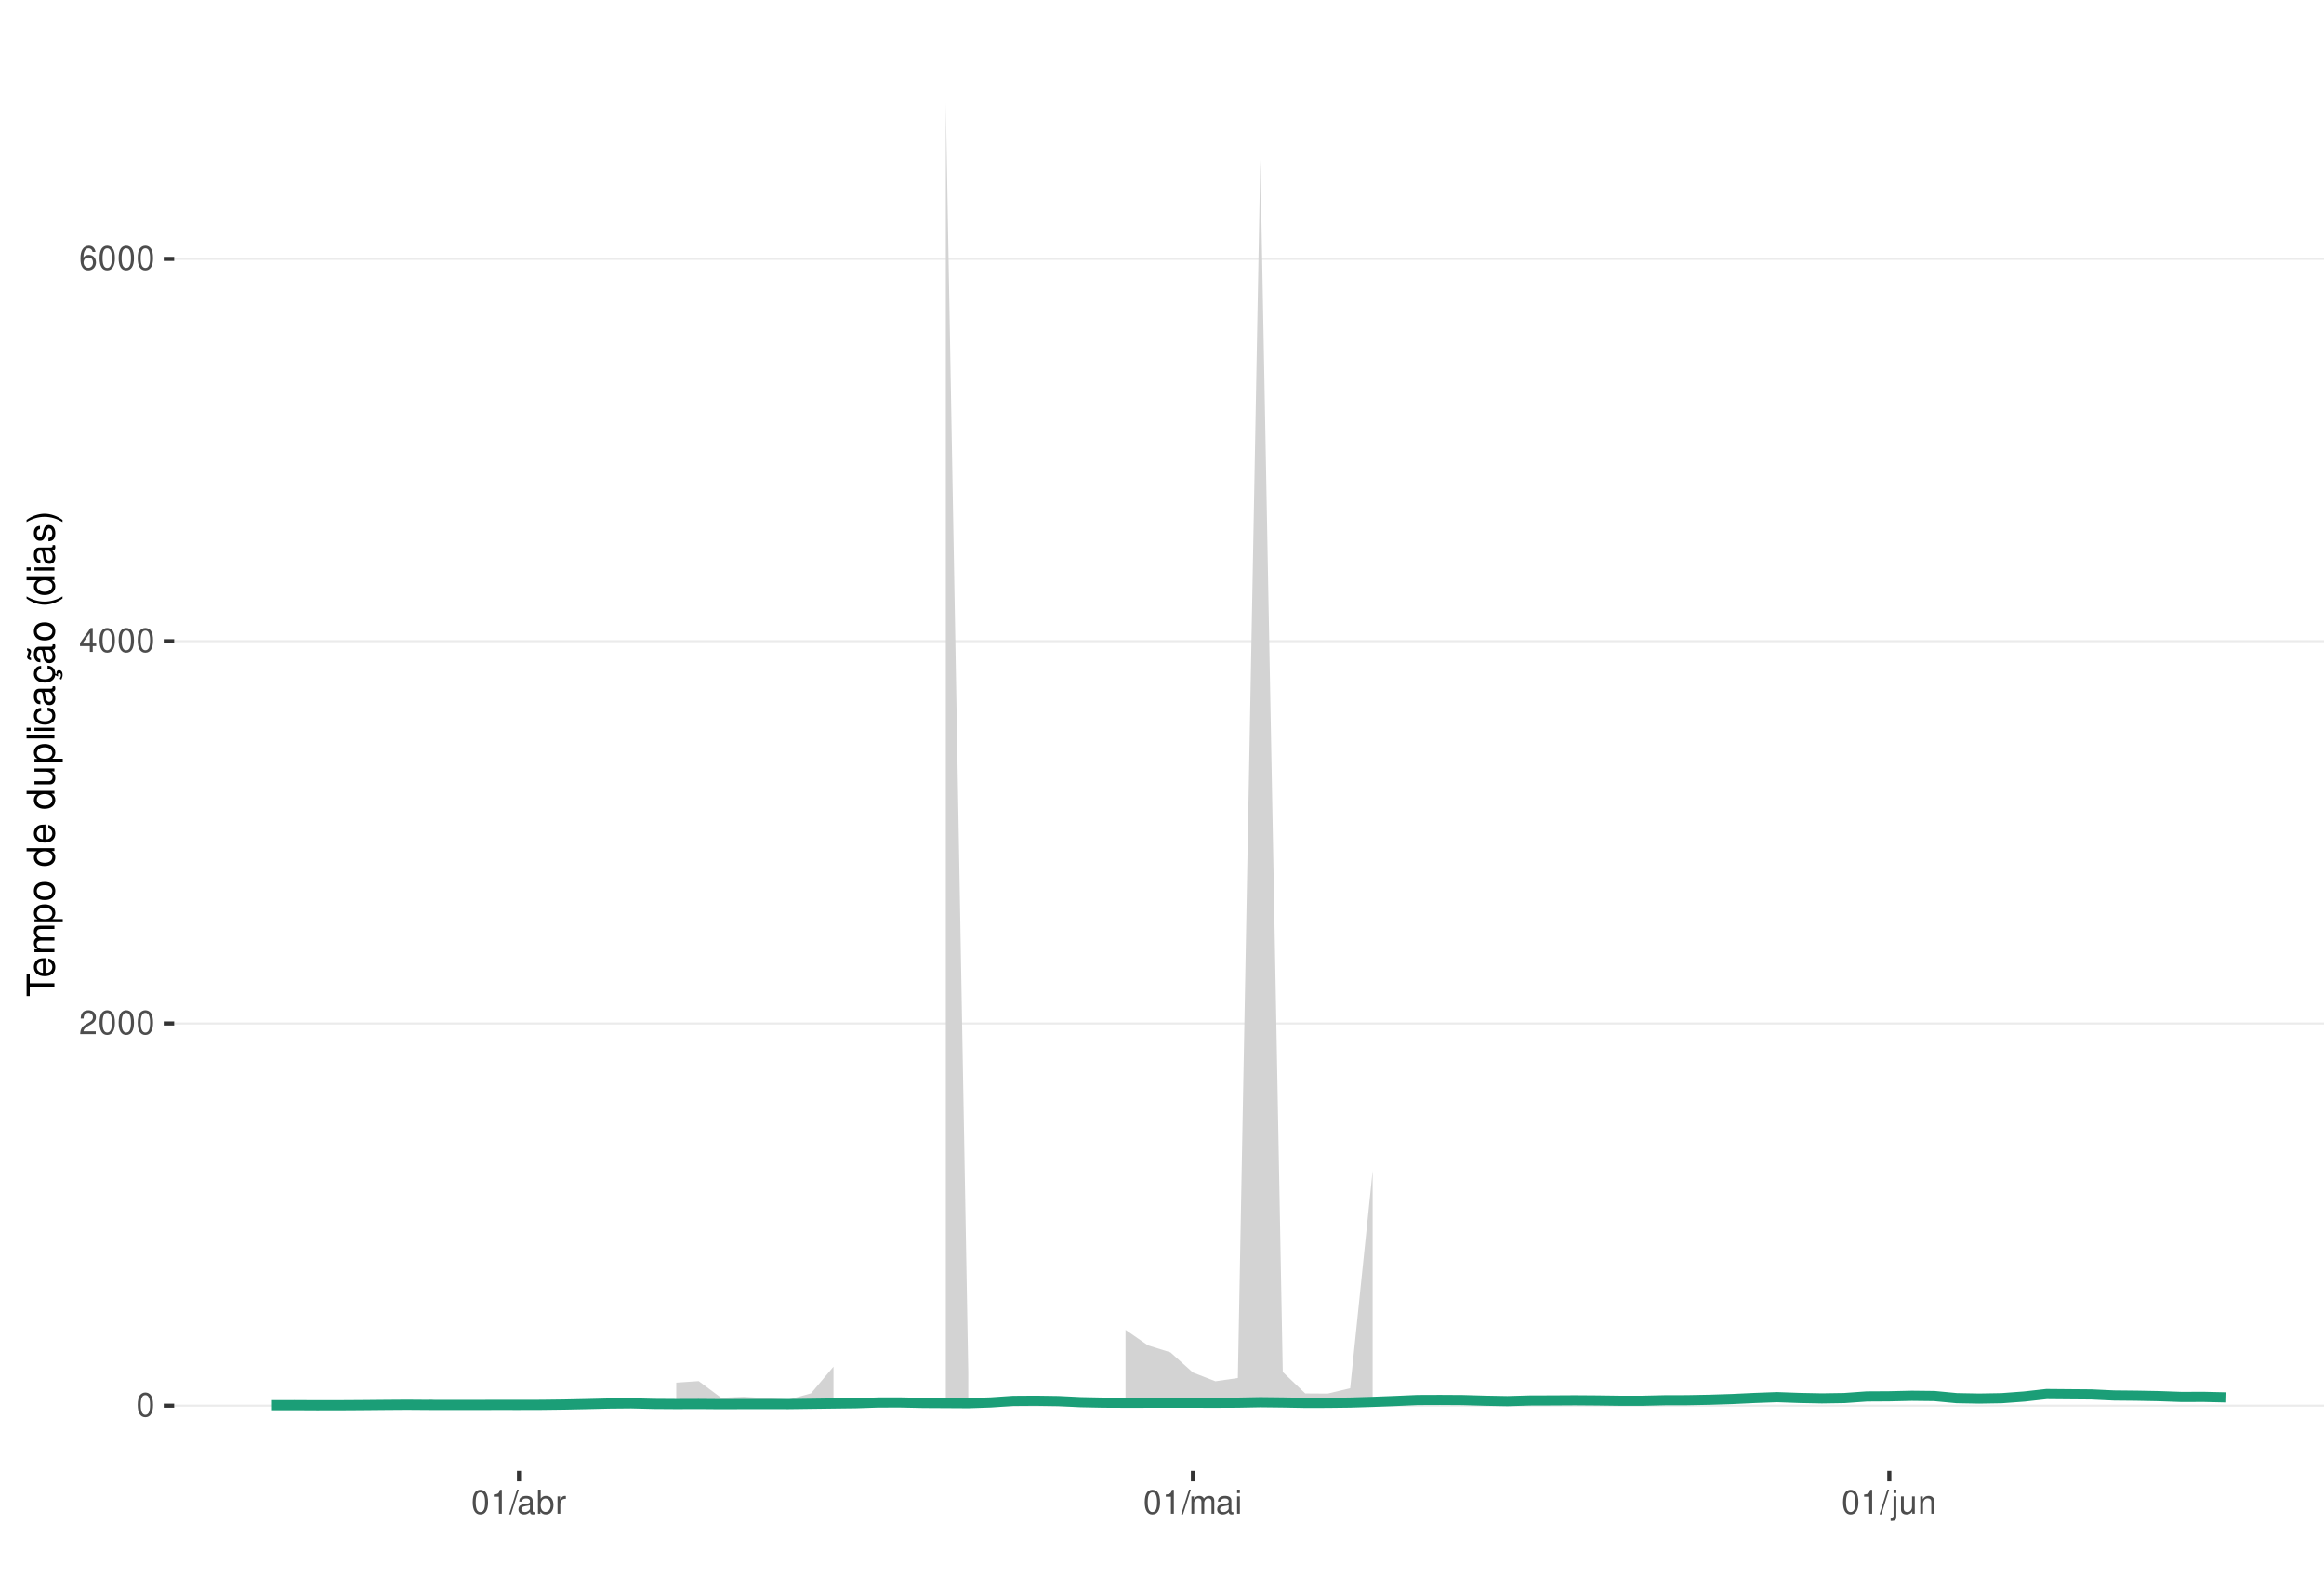
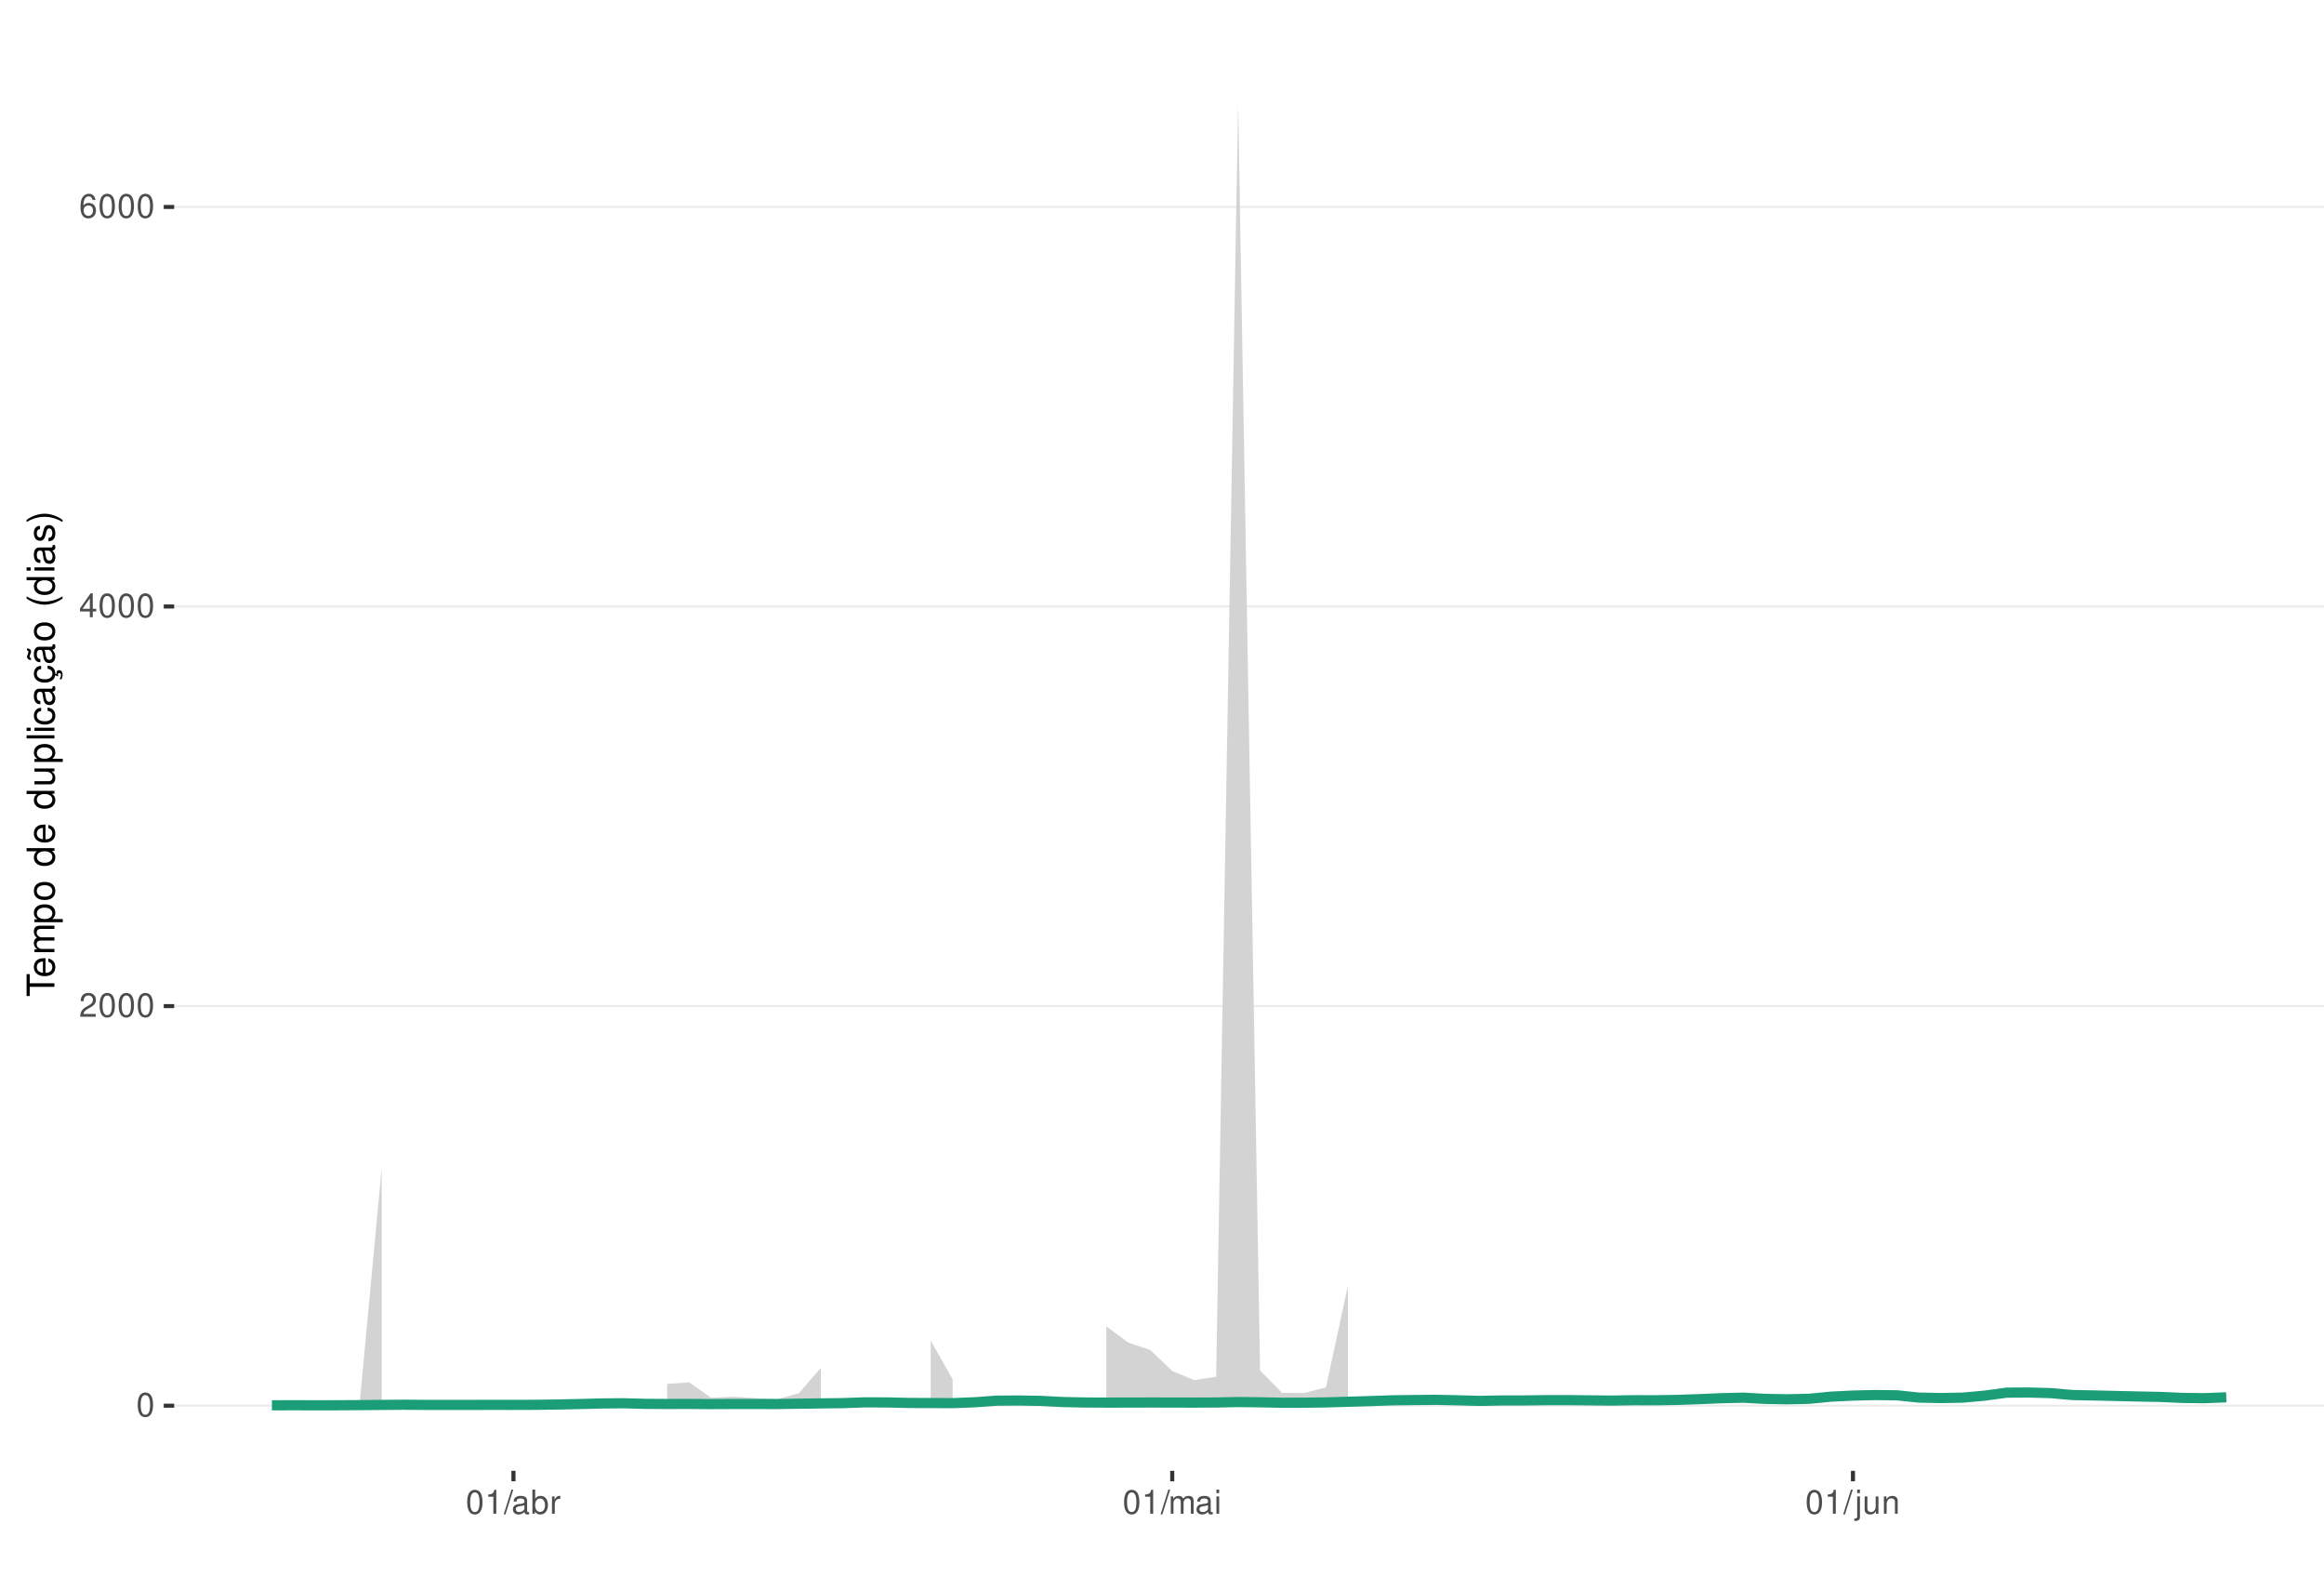
<svg xmlns="http://www.w3.org/2000/svg" xmlns:xlink="http://www.w3.org/1999/xlink" width="609pt" height="413pt" viewBox="0 0 609 413" version="1.1">
  <defs>
    <g>
      <symbol overflow="visible" id="glyph0-0">
        <path style="stroke:none;" d="" />
      </symbol>
      <symbol overflow="visible" id="glyph0-1">
        <path style="stroke:none;" d="M 2.375 -6.266 C 1.812 -6.266 1.297 -6 0.969 -5.578 C 0.578 -5.016 0.375 -4.188 0.375 -3.031 C 0.375 -0.922 1.062 0.203 2.375 0.203 C 3.672 0.203 4.391 -0.922 4.391 -2.984 C 4.391 -4.188 4.203 -5 3.797 -5.578 C 3.469 -6 2.953 -6.266 2.375 -6.266 Z M 2.375 -5.578 C 3.203 -5.578 3.609 -4.75 3.609 -3.047 C 3.609 -1.266 3.219 -0.438 2.359 -0.438 C 1.562 -0.438 1.156 -1.297 1.156 -3.016 C 1.156 -4.75 1.562 -5.578 2.375 -5.578 Z M 2.375 -5.578 " />
      </symbol>
      <symbol overflow="visible" id="glyph0-2">
        <path style="stroke:none;" d="M 4.375 -0.75 L 1.156 -0.75 C 1.234 -1.266 1.5 -1.594 2.266 -2.062 L 3.125 -2.547 C 3.984 -3.016 4.422 -3.656 4.422 -4.438 C 4.422 -4.953 4.219 -5.438 3.859 -5.781 C 3.484 -6.109 3.031 -6.266 2.453 -6.266 C 1.672 -6.266 1.094 -5.984 0.766 -5.438 C 0.547 -5.109 0.453 -4.719 0.438 -4.094 L 1.188 -4.094 C 1.219 -4.516 1.266 -4.766 1.375 -4.984 C 1.578 -5.359 1.969 -5.594 2.438 -5.594 C 3.125 -5.594 3.641 -5.094 3.641 -4.422 C 3.641 -3.906 3.359 -3.484 2.812 -3.172 L 2.016 -2.703 C 0.734 -1.969 0.359 -1.375 0.297 -0.016 L 4.375 -0.016 Z M 4.375 -0.75 " />
      </symbol>
      <symbol overflow="visible" id="glyph0-3">
        <path style="stroke:none;" d="M 2.828 -1.516 L 2.828 0 L 3.594 0 L 3.594 -1.516 L 4.5 -1.516 L 4.5 -2.203 L 3.594 -2.203 L 3.594 -6.266 L 3.031 -6.266 L 0.25 -2.312 L 0.25 -1.516 Z M 2.828 -2.203 L 0.906 -2.203 L 2.828 -4.953 Z M 2.828 -2.203 " />
      </symbol>
      <symbol overflow="visible" id="glyph0-4">
        <path style="stroke:none;" d="M 4.312 -4.625 C 4.156 -5.656 3.5 -6.266 2.578 -6.266 C 1.891 -6.266 1.297 -5.922 0.922 -5.359 C 0.531 -4.75 0.375 -3.984 0.375 -2.859 C 0.375 -1.797 0.516 -1.141 0.891 -0.578 C 1.219 -0.062 1.75 0.203 2.438 0.203 C 3.594 0.203 4.438 -0.672 4.438 -1.891 C 4.438 -3.047 3.656 -3.859 2.562 -3.859 C 1.953 -3.859 1.484 -3.641 1.156 -3.172 C 1.156 -4.719 1.641 -5.578 2.516 -5.578 C 3.062 -5.578 3.422 -5.234 3.547 -4.625 Z M 2.469 -3.188 C 3.203 -3.188 3.656 -2.672 3.656 -1.828 C 3.656 -1.047 3.141 -0.469 2.438 -0.469 C 1.734 -0.469 1.188 -1.078 1.188 -1.875 C 1.188 -2.656 1.719 -3.188 2.469 -3.188 Z M 2.469 -3.188 " />
      </symbol>
      <symbol overflow="visible" id="glyph0-5">
        <path style="stroke:none;" d="M 2.234 -4.453 L 2.234 0 L 3 0 L 3 -6.266 L 2.5 -6.266 C 2.234 -5.297 2.062 -5.172 0.891 -5.016 L 0.891 -4.453 Z M 2.234 -4.453 " />
      </symbol>
      <symbol overflow="visible" id="glyph0-6">
        <path style="stroke:none;" d="M 1.984 -6.312 L -0.062 0.172 L 0.406 0.172 L 2.453 -6.312 Z M 1.984 -6.312 " />
      </symbol>
      <symbol overflow="visible" id="glyph0-7">
        <path style="stroke:none;" d="M 4.625 -0.422 C 4.547 -0.406 4.516 -0.406 4.469 -0.406 C 4.219 -0.406 4.078 -0.531 4.078 -0.766 L 4.078 -3.422 C 4.078 -4.234 3.5 -4.672 2.375 -4.672 C 1.719 -4.672 1.188 -4.469 0.875 -4.141 C 0.672 -3.906 0.578 -3.641 0.562 -3.188 L 1.297 -3.188 C 1.344 -3.75 1.672 -4 2.359 -4 C 3.016 -4 3.375 -3.75 3.375 -3.328 L 3.375 -3.141 C 3.359 -2.828 3.203 -2.703 2.609 -2.625 C 1.594 -2.5 1.438 -2.469 1.156 -2.359 C 0.625 -2.125 0.359 -1.734 0.359 -1.141 C 0.359 -0.312 0.938 0.203 1.859 0.203 C 2.422 0.203 2.875 0 3.391 -0.469 C 3.438 0 3.672 0.203 4.141 0.203 C 4.297 0.203 4.391 0.188 4.625 0.125 Z M 3.375 -1.422 C 3.375 -1.188 3.297 -1.031 3.078 -0.844 C 2.781 -0.578 2.438 -0.438 2.016 -0.438 C 1.453 -0.438 1.109 -0.703 1.109 -1.156 C 1.109 -1.641 1.422 -1.875 2.203 -1.984 C 2.984 -2.094 3.125 -2.125 3.375 -2.234 Z M 3.375 -1.422 " />
      </symbol>
      <symbol overflow="visible" id="glyph0-8">
        <path style="stroke:none;" d="M 0.469 -6.312 L 0.469 0 L 1.109 0 L 1.109 -0.578 C 1.469 -0.047 1.922 0.203 2.547 0.203 C 3.75 0.203 4.531 -0.781 4.531 -2.281 C 4.531 -3.75 3.797 -4.672 2.594 -4.672 C 1.969 -4.672 1.531 -4.438 1.188 -3.922 L 1.188 -6.312 Z M 2.453 -3.984 C 3.25 -3.984 3.781 -3.297 3.781 -2.203 C 3.781 -1.172 3.234 -0.469 2.453 -0.469 C 1.672 -0.469 1.188 -1.172 1.188 -2.234 C 1.188 -3.297 1.672 -3.984 2.453 -3.984 Z M 2.453 -3.984 " />
      </symbol>
      <symbol overflow="visible" id="glyph0-9">
        <path style="stroke:none;" d="M 0.594 -4.531 L 0.594 0 L 1.328 0 L 1.328 -2.359 C 1.328 -3.438 1.781 -3.938 2.781 -3.906 L 2.781 -4.641 C 2.656 -4.656 2.594 -4.672 2.5 -4.672 C 2.031 -4.672 1.672 -4.391 1.266 -3.719 L 1.266 -4.531 Z M 0.594 -4.531 " />
      </symbol>
      <symbol overflow="visible" id="glyph0-10">
        <path style="stroke:none;" d="M 0.609 -4.531 L 0.609 0 L 1.328 0 L 1.328 -2.844 C 1.328 -3.5 1.812 -4.031 2.391 -4.031 C 2.938 -4.031 3.234 -3.703 3.234 -3.125 L 3.234 0 L 3.969 0 L 3.969 -2.844 C 3.969 -3.5 4.438 -4.031 5.031 -4.031 C 5.562 -4.031 5.875 -3.703 5.875 -3.125 L 5.875 0 L 6.594 0 L 6.594 -3.406 C 6.594 -4.219 6.125 -4.672 5.281 -4.672 C 4.672 -4.672 4.312 -4.484 3.891 -3.969 C 3.625 -4.453 3.25 -4.672 2.672 -4.672 C 2.062 -4.672 1.656 -4.438 1.266 -3.891 L 1.266 -4.531 Z M 0.609 -4.531 " />
      </symbol>
      <symbol overflow="visible" id="glyph0-11">
        <path style="stroke:none;" d="M 1.297 -4.531 L 0.578 -4.531 L 0.578 0 L 1.297 0 Z M 1.297 -6.312 L 0.578 -6.312 L 0.578 -5.406 L 1.297 -5.406 Z M 1.297 -6.312 " />
      </symbol>
      <symbol overflow="visible" id="glyph0-12">
        <path style="stroke:none;" d="M 0.609 -4.531 L 0.609 0.656 C 0.609 1.109 0.469 1.25 0.016 1.25 C -0.031 1.25 -0.062 1.25 -0.156 1.25 L -0.156 1.859 C -0.062 1.875 -0.031 1.891 0.094 1.891 C 0.906 1.891 1.328 1.562 1.328 0.938 L 1.328 -4.531 Z M 1.328 -6.312 L 0.609 -6.312 L 0.609 -5.406 L 1.328 -5.406 Z M 1.328 -6.312 " />
      </symbol>
      <symbol overflow="visible" id="glyph0-13">
        <path style="stroke:none;" d="M 4.172 0 L 4.172 -4.531 L 3.453 -4.531 L 3.453 -1.969 C 3.453 -1.031 2.969 -0.438 2.219 -0.438 C 1.641 -0.438 1.281 -0.781 1.281 -1.328 L 1.281 -4.531 L 0.562 -4.531 L 0.562 -1.031 C 0.562 -0.281 1.125 0.203 2.016 0.203 C 2.672 0.203 3.094 -0.031 3.516 -0.625 L 3.516 0 Z M 4.172 0 " />
      </symbol>
      <symbol overflow="visible" id="glyph0-14">
        <path style="stroke:none;" d="M 0.609 -4.531 L 0.609 0 L 1.328 0 L 1.328 -2.5 C 1.328 -3.422 1.812 -4.031 2.562 -4.031 C 3.141 -4.031 3.5 -3.688 3.5 -3.141 L 3.5 0 L 4.219 0 L 4.219 -3.422 C 4.219 -4.188 3.656 -4.672 2.781 -4.672 C 2.109 -4.672 1.672 -4.406 1.266 -3.781 L 1.266 -4.531 Z M 0.609 -4.531 " />
      </symbol>
      <symbol overflow="visible" id="glyph1-0">
        <path style="stroke:none;" d="" />
      </symbol>
      <symbol overflow="visible" id="glyph1-1">
        <path style="stroke:none;" d="M -6.469 -3.547 L -6.469 -5.938 L -7.297 -5.938 L -7.297 -0.203 L -6.469 -0.203 L -6.469 -2.609 L 0 -2.609 L 0 -3.547 Z M -6.469 -3.547 " />
      </symbol>
      <symbol overflow="visible" id="glyph1-2">
        <path style="stroke:none;" d="M -2.344 -5.125 C -3.141 -5.125 -3.625 -5.062 -4.016 -4.922 C -4.875 -4.578 -5.391 -3.781 -5.391 -2.797 C -5.391 -1.344 -4.281 -0.406 -2.547 -0.406 C -0.812 -0.406 0.234 -1.297 0.234 -2.781 C 0.234 -3.984 -0.453 -4.812 -1.594 -5.016 L -1.594 -4.188 C -0.906 -3.953 -0.547 -3.484 -0.547 -2.812 C -0.547 -2.281 -0.781 -1.828 -1.219 -1.547 C -1.516 -1.344 -1.812 -1.281 -2.344 -1.266 Z M -3.016 -1.297 C -3.984 -1.359 -4.625 -1.953 -4.625 -2.797 C -4.625 -3.641 -3.953 -4.234 -3.016 -4.234 Z M -3.016 -1.297 " />
      </symbol>
      <symbol overflow="visible" id="glyph1-3">
        <path style="stroke:none;" d="M -5.234 -0.703 L 0 -0.703 L 0 -1.547 L -3.297 -1.547 C -4.047 -1.547 -4.656 -2.094 -4.656 -2.766 C -4.656 -3.391 -4.281 -3.734 -3.609 -3.734 L 0 -3.734 L 0 -4.578 L -3.297 -4.578 C -4.047 -4.578 -4.656 -5.125 -4.656 -5.812 C -4.656 -6.422 -4.266 -6.781 -3.609 -6.781 L 0 -6.781 L 0 -7.625 L -3.938 -7.625 C -4.875 -7.625 -5.391 -7.078 -5.391 -6.094 C -5.391 -5.406 -5.188 -4.984 -4.594 -4.484 C -5.156 -4.188 -5.391 -3.766 -5.391 -3.078 C -5.391 -2.375 -5.125 -1.906 -4.5 -1.469 L -5.234 -1.469 Z M -5.234 -0.703 " />
      </symbol>
      <symbol overflow="visible" id="glyph1-4">
        <path style="stroke:none;" d="M 2.188 -0.547 L 2.188 -1.375 L -0.547 -1.375 C -0.016 -1.812 0.234 -2.312 0.234 -2.984 C 0.234 -4.344 -0.859 -5.234 -2.531 -5.234 C -4.297 -5.234 -5.391 -4.375 -5.391 -2.984 C -5.391 -2.266 -5.062 -1.703 -4.453 -1.312 L -5.234 -1.312 L -5.234 -0.547 Z M -4.609 -2.844 C -4.609 -3.766 -3.797 -4.359 -2.547 -4.359 C -1.359 -4.359 -0.547 -3.75 -0.547 -2.844 C -0.547 -1.953 -1.344 -1.375 -2.578 -1.375 C -3.812 -1.375 -4.609 -1.953 -4.609 -2.844 Z M -4.609 -2.844 " />
      </symbol>
      <symbol overflow="visible" id="glyph1-5">
        <path style="stroke:none;" d="M -5.391 -2.719 C -5.391 -1.234 -4.344 -0.359 -2.578 -0.359 C -0.812 -0.359 0.234 -1.234 0.234 -2.734 C 0.234 -4.203 -0.812 -5.094 -2.547 -5.094 C -4.359 -5.094 -5.391 -4.234 -5.391 -2.719 Z M -4.625 -2.734 C -4.625 -3.672 -3.844 -4.234 -2.547 -4.234 C -1.312 -4.234 -0.547 -3.656 -0.547 -2.734 C -0.547 -1.797 -1.312 -1.234 -2.578 -1.234 C -3.844 -1.234 -4.625 -1.797 -4.625 -2.734 Z M -4.625 -2.734 " />
      </symbol>
      <symbol overflow="visible" id="glyph1-6">
        <path style="stroke:none;" d="" />
      </symbol>
      <symbol overflow="visible" id="glyph1-7">
        <path style="stroke:none;" d="M -7.297 -4.953 L -7.297 -4.125 L -4.578 -4.125 C -5.109 -3.766 -5.391 -3.203 -5.391 -2.516 C -5.391 -1.156 -4.297 -0.266 -2.625 -0.266 C -0.859 -0.266 0.234 -1.125 0.234 -2.547 C 0.234 -3.266 -0.047 -3.766 -0.688 -4.203 L 0 -4.203 L 0 -4.953 Z M -4.609 -2.656 C -4.609 -3.547 -3.812 -4.125 -2.562 -4.125 C -1.344 -4.125 -0.547 -3.547 -0.547 -2.656 C -0.547 -1.734 -1.359 -1.125 -2.578 -1.125 C -3.797 -1.125 -4.609 -1.734 -4.609 -2.656 Z M -4.609 -2.656 " />
      </symbol>
      <symbol overflow="visible" id="glyph1-8">
        <path style="stroke:none;" d="M 0 -4.812 L -5.234 -4.812 L -5.234 -3.984 L -2.266 -3.984 C -1.203 -3.984 -0.5 -3.438 -0.5 -2.562 C -0.5 -1.906 -0.906 -1.484 -1.531 -1.484 L -5.234 -1.484 L -5.234 -0.656 L -1.203 -0.656 C -0.328 -0.656 0.234 -1.297 0.234 -2.312 C 0.234 -3.094 -0.047 -3.578 -0.734 -4.062 L 0 -4.062 Z M 0 -4.812 " />
      </symbol>
      <symbol overflow="visible" id="glyph1-9">
        <path style="stroke:none;" d="M -7.297 -1.516 L -7.297 -0.688 L 0 -0.688 L 0 -1.516 Z M -7.297 -1.516 " />
      </symbol>
      <symbol overflow="visible" id="glyph1-10">
        <path style="stroke:none;" d="M -5.234 -1.5 L -5.234 -0.672 L 0 -0.672 L 0 -1.5 Z M -7.297 -1.5 L -7.297 -0.656 L -6.234 -0.656 L -6.234 -1.5 Z M -7.297 -1.5 " />
      </symbol>
      <symbol overflow="visible" id="glyph1-11">
        <path style="stroke:none;" d="M -3.484 -4.703 C -3.984 -4.672 -4.312 -4.562 -4.609 -4.359 C -5.094 -4 -5.391 -3.375 -5.391 -2.641 C -5.391 -1.219 -4.266 -0.312 -2.531 -0.312 C -0.844 -0.312 0.234 -1.203 0.234 -2.625 C 0.234 -3.875 -0.516 -4.672 -1.797 -4.766 L -1.797 -3.938 C -0.953 -3.797 -0.547 -3.359 -0.547 -2.656 C -0.547 -1.734 -1.297 -1.188 -2.531 -1.188 C -3.844 -1.188 -4.625 -1.719 -4.625 -2.625 C -4.625 -3.328 -4.203 -3.766 -3.484 -3.875 Z M -3.484 -4.703 " />
      </symbol>
      <symbol overflow="visible" id="glyph1-12">
        <path style="stroke:none;" d="M -0.484 -5.344 C -0.469 -5.266 -0.469 -5.219 -0.469 -5.172 C -0.469 -4.875 -0.625 -4.719 -0.875 -4.719 L -3.953 -4.719 C -4.891 -4.719 -5.391 -4.047 -5.391 -2.75 C -5.391 -1.984 -5.172 -1.375 -4.781 -1.016 C -4.516 -0.766 -4.203 -0.672 -3.688 -0.656 L -3.688 -1.484 C -4.328 -1.562 -4.625 -1.938 -4.625 -2.719 C -4.625 -3.484 -4.344 -3.891 -3.844 -3.891 L -3.625 -3.891 C -3.266 -3.875 -3.125 -3.703 -3.047 -3.016 C -2.891 -1.844 -2.844 -1.656 -2.719 -1.344 C -2.453 -0.734 -2 -0.422 -1.312 -0.422 C -0.375 -0.422 0.234 -1.078 0.234 -2.141 C 0.234 -2.797 0 -3.328 -0.547 -3.922 C 0 -3.984 0.234 -4.234 0.234 -4.781 C 0.234 -4.953 0.203 -5.062 0.141 -5.344 Z M -1.656 -3.891 C -1.375 -3.891 -1.203 -3.812 -0.969 -3.562 C -0.656 -3.219 -0.5 -2.812 -0.5 -2.312 C -0.5 -1.672 -0.812 -1.297 -1.344 -1.297 C -1.891 -1.297 -2.172 -1.656 -2.297 -2.547 C -2.422 -3.438 -2.453 -3.609 -2.594 -3.891 Z M -1.656 -3.891 " />
      </symbol>
      <symbol overflow="visible" id="glyph1-13">
        <path style="stroke:none;" d="M 0.234 -2.641 C 0.234 -3.875 -0.547 -4.703 -1.797 -4.766 L -1.797 -3.938 C -0.953 -3.797 -0.531 -3.359 -0.531 -2.656 C -0.531 -1.734 -1.281 -1.188 -2.516 -1.188 C -3.844 -1.188 -4.625 -1.719 -4.625 -2.625 C -4.625 -3.328 -4.203 -3.766 -3.484 -3.875 L -3.484 -4.703 C -3.984 -4.672 -4.312 -4.562 -4.609 -4.359 C -5.094 -4 -5.391 -3.375 -5.391 -2.641 C -5.391 -1.219 -4.266 -0.312 -2.531 -0.312 C -1.469 -0.312 -0.625 -0.672 -0.156 -1.312 C 0.047 -1.594 0.125 -1.812 0.203 -2.25 L 0.922 -1.938 L 0.984 -2.062 C 0.938 -2.188 0.906 -2.25 0.906 -2.375 C 0.906 -2.656 1.047 -2.828 1.281 -2.828 C 1.547 -2.828 1.734 -2.594 1.734 -2.297 C 1.734 -2.031 1.672 -1.844 1.438 -1.406 L 1.406 -1.312 L 1.812 -1.094 C 2.078 -1.75 2.141 -1.953 2.141 -2.344 C 2.141 -3.109 1.781 -3.578 1.203 -3.578 C 0.781 -3.578 0.547 -3.297 0.547 -2.797 C 0.547 -2.703 0.547 -2.641 0.562 -2.516 Z M 0.234 -2.641 " />
      </symbol>
      <symbol overflow="visible" id="glyph1-14">
        <path style="stroke:none;" d="M -0.484 -5.344 C -0.469 -5.266 -0.469 -5.219 -0.469 -5.172 C -0.469 -4.875 -0.625 -4.719 -0.875 -4.719 L -3.953 -4.719 C -4.891 -4.719 -5.391 -4.047 -5.391 -2.75 C -5.391 -1.984 -5.172 -1.375 -4.781 -1.016 C -4.516 -0.766 -4.203 -0.672 -3.688 -0.656 L -3.688 -1.484 C -4.328 -1.562 -4.625 -1.938 -4.625 -2.719 C -4.625 -3.484 -4.344 -3.891 -3.844 -3.891 L -3.625 -3.891 C -3.266 -3.875 -3.125 -3.703 -3.047 -3.016 C -2.891 -1.844 -2.844 -1.656 -2.719 -1.344 C -2.453 -0.734 -2 -0.422 -1.312 -0.422 C -0.375 -0.422 0.234 -1.078 0.234 -2.141 C 0.234 -2.797 0 -3.328 -0.547 -3.922 C 0 -3.984 0.234 -4.234 0.234 -4.781 C 0.234 -4.953 0.203 -5.062 0.141 -5.344 Z M -1.656 -3.891 C -1.375 -3.891 -1.203 -3.812 -0.969 -3.562 C -0.656 -3.219 -0.5 -2.812 -0.5 -2.312 C -0.5 -1.672 -0.812 -1.297 -1.344 -1.297 C -1.891 -1.297 -2.172 -1.656 -2.297 -2.547 C -2.422 -3.438 -2.453 -3.609 -2.594 -3.891 Z M -7.172 -3.75 C -6.922 -3.672 -6.812 -3.547 -6.812 -3.375 C -6.812 -3.25 -6.875 -2.984 -6.984 -2.734 C -7.156 -2.312 -7.172 -2.25 -7.172 -2.047 C -7.172 -1.594 -6.797 -1.297 -6.141 -1.188 L -6.141 -1.766 C -6.375 -1.812 -6.5 -1.938 -6.5 -2.094 C -6.5 -2.203 -6.469 -2.344 -6.375 -2.578 C -6.156 -3.156 -6.125 -3.234 -6.125 -3.438 C -6.125 -3.922 -6.484 -4.219 -7.172 -4.312 Z M -7.172 -3.75 " />
      </symbol>
      <symbol overflow="visible" id="glyph1-15">
        <path style="stroke:none;" d="M -7.297 -2.359 C -5.984 -1.359 -4.156 -0.734 -2.594 -0.734 C -1.016 -0.734 0.812 -1.359 2.125 -2.359 L 2.125 -2.906 C 0.688 -2.031 -0.984 -1.547 -2.594 -1.547 C -4.188 -1.547 -5.875 -2.031 -7.297 -2.906 Z M -7.297 -2.359 " />
      </symbol>
      <symbol overflow="visible" id="glyph1-16">
        <path style="stroke:none;" d="M -3.781 -4.375 C -4.812 -4.375 -5.391 -3.688 -5.391 -2.484 C -5.391 -1.266 -4.766 -0.469 -3.797 -0.469 C -2.969 -0.469 -2.578 -0.891 -2.281 -2.125 L -2.094 -2.906 C -1.953 -3.484 -1.734 -3.719 -1.375 -3.719 C -0.875 -3.719 -0.547 -3.234 -0.547 -2.5 C -0.547 -2.047 -0.672 -1.672 -0.891 -1.453 C -1.047 -1.328 -1.188 -1.266 -1.562 -1.219 L -1.562 -0.344 C -0.344 -0.375 0.234 -1.062 0.234 -2.438 C 0.234 -3.75 -0.422 -4.594 -1.438 -4.594 C -2.203 -4.594 -2.641 -4.156 -2.891 -3.109 L -3.078 -2.312 C -3.234 -1.625 -3.453 -1.344 -3.828 -1.344 C -4.312 -1.344 -4.625 -1.766 -4.625 -2.453 C -4.625 -3.125 -4.328 -3.484 -3.781 -3.5 Z M -3.781 -4.375 " />
      </symbol>
      <symbol overflow="visible" id="glyph1-17">
        <path style="stroke:none;" d="M 2.125 -0.938 C 0.812 -1.938 -1.016 -2.562 -2.578 -2.562 C -4.156 -2.562 -5.984 -1.938 -7.297 -0.938 L -7.297 -0.375 C -5.859 -1.266 -4.188 -1.75 -2.578 -1.75 C -0.984 -1.75 0.703 -1.266 2.125 -0.375 Z M 2.125 -0.938 " />
      </symbol>
    </g>
    <clipPath id="clip1">
      <path d="M 45.645 9.961 L 609 9.961 L 609 385.328 L 45.645 385.328 Z M 45.645 9.961 " />
    </clipPath>
    <clipPath id="clip2">
      <path d="M 45.645 368 L 609 368 L 609 369 L 45.645 369 Z M 45.645 368 " />
    </clipPath>
    <clipPath id="clip3">
-       <path d="M 45.645 267 L 609 267 L 609 269 L 45.645 269 Z M 45.645 267 " />
+       <path d="M 45.645 263 L 609 263 L 609 264 L 45.645 264 Z M 45.645 263 " />
    </clipPath>
    <clipPath id="clip4">
-       <path d="M 45.645 167 L 609 167 L 609 169 L 45.645 169 Z M 45.645 167 " />
+       <path d="M 45.645 158 L 609 158 L 609 160 L 45.645 160 Z M 45.645 158 " />
    </clipPath>
    <clipPath id="clip5">
-       <path d="M 45.645 67 L 609 67 L 609 69 L 45.645 69 Z M 45.645 67 " />
+       <path d="M 45.645 53 L 609 53 L 609 55 L 45.645 55 Z M 45.645 53 " />
    </clipPath>
  </defs>
  <g id="surface344">
    <rect x="0" y="0" width="609" height="413" style="fill:rgb(100%,100%,100%);fill-opacity:1;stroke:none;" />
    <rect x="0" y="0" width="609" height="413" style="fill:rgb(100%,100%,100%);fill-opacity:1;stroke:none;" />
    <path style="fill:none;stroke-width:1.067;stroke-linecap:round;stroke-linejoin:round;stroke:rgb(100%,100%,100%);stroke-opacity:1;stroke-miterlimit:10;" d="M 0 413 L 609 413 L 609 0 L 0 0 Z M 0 413 " />
    <g clip-path="url(#clip1)" clip-rule="nonzero">
      <path style=" stroke:none;fill-rule:nonzero;fill:rgb(100%,100%,100%);fill-opacity:1;" d="M 45.645 385.328 L 609 385.328 L 609 9.961 L 45.645 9.961 Z M 45.645 385.328 " />
    </g>
    <g clip-path="url(#clip2)" clip-rule="nonzero">
      <path style="fill:none;stroke-width:0.533;stroke-linecap:butt;stroke-linejoin:round;stroke:rgb(92.157%,92.157%,92.157%);stroke-opacity:1;stroke-miterlimit:10;" d="M 45.645 368.266 L 609 368.266 " />
    </g>
    <g clip-path="url(#clip3)" clip-rule="nonzero">
-       <path style="fill:none;stroke-width:0.533;stroke-linecap:butt;stroke-linejoin:round;stroke:rgb(92.157%,92.157%,92.157%);stroke-opacity:1;stroke-miterlimit:10;" d="M 45.645 268.125 L 609 268.125 " />
+       <path style="fill:none;stroke-width:0.533;stroke-linecap:butt;stroke-linejoin:round;stroke:rgb(92.157%,92.157%,92.157%);stroke-opacity:1;stroke-miterlimit:10;" d="M 45.645 263.582 L 609 263.582 " />
    </g>
    <g clip-path="url(#clip4)" clip-rule="nonzero">
-       <path style="fill:none;stroke-width:0.533;stroke-linecap:butt;stroke-linejoin:round;stroke:rgb(92.157%,92.157%,92.157%);stroke-opacity:1;stroke-miterlimit:10;" d="M 45.645 167.98 L 609 167.98 " />
+       <path style="fill:none;stroke-width:0.533;stroke-linecap:butt;stroke-linejoin:round;stroke:rgb(92.157%,92.157%,92.157%);stroke-opacity:1;stroke-miterlimit:10;" d="M 45.645 158.898 L 609 158.898 " />
    </g>
    <g clip-path="url(#clip5)" clip-rule="nonzero">
-       <path style="fill:none;stroke-width:0.533;stroke-linecap:butt;stroke-linejoin:round;stroke:rgb(92.157%,92.157%,92.157%);stroke-opacity:1;stroke-miterlimit:10;" d="M 45.645 67.836 L 609 67.836 " />
-     </g>
-     <path style=" stroke:none;fill-rule:nonzero;fill:rgb(82.745%,82.745%,82.745%);fill-opacity:1;" d="M 83.027 367.727 L 88.914 367.773 L 94.797 367.125 L 94.797 368.184 L 88.914 368.199 L 83.027 368.203 Z M 83.027 367.727 " />
-     <path style=" stroke:none;fill-rule:nonzero;fill:rgb(82.745%,82.745%,82.745%);fill-opacity:1;" d="M 112.457 366.652 L 118.344 367.406 L 124.23 367.523 L 130.117 367.57 L 136.004 367.703 L 141.891 367.645 L 147.777 366.898 L 147.777 368.098 L 141.891 368.129 L 136.004 368.137 L 130.117 368.141 L 118.344 368.156 L 112.457 368.156 Z M 112.457 366.652 " />
-     <path style=" stroke:none;fill-rule:nonzero;fill:rgb(82.745%,82.745%,82.745%);fill-opacity:1;" d="M 177.211 362.215 L 183.098 361.816 L 188.984 366.195 L 194.871 365.93 L 200.758 366.301 L 206.645 366.652 L 212.531 365.02 L 218.418 358.035 L 218.418 367.969 L 206.645 368.023 L 194.871 368.031 L 188.984 368.043 L 183.098 368.031 L 177.211 368.043 Z M 177.211 362.215 " />
-     <path style=" stroke:none;fill-rule:nonzero;fill:rgb(82.745%,82.745%,82.745%);fill-opacity:1;" d="M 247.852 27.023 L 253.738 359.516 L 253.738 367.926 L 247.852 367.922 Z M 247.852 27.023 " />
-     <path style=" stroke:none;fill-rule:nonzero;fill:rgb(82.745%,82.745%,82.745%);fill-opacity:1;" d="M 294.945 348.395 L 300.832 352.465 L 306.719 354.297 L 312.605 359.574 L 318.492 361.855 L 324.379 361.004 L 330.266 41.828 L 336.152 359.43 L 342.039 365.043 L 347.926 365.082 L 353.812 363.68 L 359.699 306.727 L 359.699 367.762 L 353.812 367.816 L 347.926 367.844 L 342.039 367.848 L 336.152 367.82 L 330.266 367.809 L 324.379 367.844 L 318.492 367.855 L 312.605 367.855 L 306.719 367.859 L 300.832 367.867 L 294.945 367.871 Z M 294.945 348.395 " />
-     <path style="fill:none;stroke-width:2.667;stroke-linecap:butt;stroke-linejoin:round;stroke:rgb(10.588%,61.961%,46.667%);stroke-opacity:1;stroke-miterlimit:10;" d="M 71.254 368.133 L 77.141 368.121 L 83.027 368.152 L 88.914 368.145 L 94.797 368.109 L 100.684 368.055 L 106.57 368.012 L 112.457 368.055 L 118.344 368.066 L 124.23 368.062 L 130.117 368.051 L 136.004 368.055 L 141.891 368.039 L 147.777 367.965 L 153.664 367.84 L 159.551 367.699 L 165.438 367.645 L 171.324 367.793 L 177.211 367.832 L 183.098 367.812 L 188.984 367.859 L 194.871 367.836 L 200.758 367.836 L 206.645 367.844 L 218.418 367.688 L 224.305 367.617 L 230.191 367.422 L 236.078 367.418 L 241.965 367.543 L 247.852 367.574 L 253.738 367.609 L 259.625 367.41 L 265.512 367.008 L 271.398 366.969 L 277.285 367.055 L 283.172 367.344 L 289.059 367.465 L 294.945 367.492 L 300.832 367.484 L 306.719 367.473 L 312.605 367.48 L 318.492 367.492 L 324.379 367.465 L 330.266 367.352 L 336.152 367.418 L 342.039 367.527 L 347.926 367.516 L 353.812 367.445 L 359.699 367.262 L 365.586 367.035 L 371.473 366.777 L 377.359 366.754 L 383.246 366.789 L 389.133 366.961 L 395.02 367.07 L 400.906 366.902 L 406.793 366.883 L 412.68 366.848 L 418.566 366.891 L 424.453 366.973 L 430.34 366.973 L 436.227 366.836 L 442.113 366.82 L 448 366.707 L 453.887 366.516 L 459.773 366.238 L 465.66 366.02 L 471.547 366.234 L 477.434 366.352 L 483.32 366.258 L 489.207 365.836 L 495.094 365.801 L 500.98 365.664 L 506.867 365.73 L 512.754 366.289 L 518.641 366.398 L 524.527 366.297 L 530.414 365.863 L 536.301 365.207 L 542.188 365.258 L 548.074 365.305 L 553.961 365.586 L 559.848 365.645 L 565.734 365.758 L 571.621 365.969 L 577.508 365.953 L 583.395 366.09 " />
+       <path style="fill:none;stroke-width:0.533;stroke-linecap:butt;stroke-linejoin:round;stroke:rgb(92.157%,92.157%,92.157%);stroke-opacity:1;stroke-miterlimit:10;" d="M 45.645 54.215 L 609 54.215 " />
+     </g>
+     <path style=" stroke:none;fill-rule:nonzero;fill:rgb(82.745%,82.745%,82.745%);fill-opacity:1;" d="M 82.762 367.887 L 88.516 367.875 L 94.27 367.422 L 100.023 306.004 L 100.023 368.164 L 94.27 368.188 L 88.516 368.203 L 82.762 368.211 Z M 82.762 367.887 " />
+     <path style=" stroke:none;fill-rule:nonzero;fill:rgb(82.745%,82.745%,82.745%);fill-opacity:1;" d="M 111.531 366.914 L 117.289 367.469 L 123.043 367.555 L 128.797 367.59 L 134.551 367.707 L 140.305 367.645 L 146.059 366.914 L 146.059 368.094 L 140.305 368.125 L 134.551 368.137 L 128.797 368.141 L 123.043 368.148 L 117.289 368.152 L 111.531 368.156 Z M 111.531 366.914 " />
+     <path style=" stroke:none;fill-rule:nonzero;fill:rgb(82.745%,82.745%,82.745%);fill-opacity:1;" d="M 174.832 362.559 L 180.586 362.148 L 186.34 366.18 L 192.094 365.906 L 197.848 366.27 L 203.602 366.617 L 209.359 364.984 L 215.113 358.352 L 215.113 367.957 L 209.359 367.984 L 203.602 368.016 L 197.848 368.016 L 192.094 368.02 L 186.34 368.035 L 180.586 368.023 L 174.832 368.035 Z M 174.832 362.559 " />
+     <path style=" stroke:none;fill-rule:nonzero;fill:rgb(82.745%,82.745%,82.745%);fill-opacity:1;" d="M 243.883 351.195 L 249.637 361.352 L 249.637 367.914 L 243.883 367.914 Z M 243.883 351.195 " />
+     <path style=" stroke:none;fill-rule:nonzero;fill:rgb(82.745%,82.745%,82.745%);fill-opacity:1;" d="M 289.918 347.496 L 295.672 351.75 L 301.43 353.664 L 307.184 359.18 L 312.938 361.562 L 318.691 360.672 L 324.445 27.023 L 330.199 359.031 L 335.953 364.898 L 341.707 364.938 L 347.465 363.473 L 353.219 336.816 L 353.219 367.742 L 347.465 367.797 L 341.707 367.824 L 335.953 367.832 L 330.199 367.801 L 324.445 367.789 L 318.691 367.824 L 312.938 367.836 L 307.184 367.836 L 301.43 367.84 L 295.672 367.848 L 289.918 367.855 Z M 289.918 347.496 " />
+     <path style="fill:none;stroke-width:2.667;stroke-linecap:butt;stroke-linejoin:round;stroke:rgb(10.588%,61.961%,46.667%);stroke-opacity:1;stroke-miterlimit:10;" d="M 71.254 368.164 L 77.008 368.145 L 82.762 368.164 L 88.516 368.152 L 94.27 368.117 L 100.023 368.062 L 105.777 368.016 L 111.531 368.059 L 117.289 368.066 L 128.797 368.051 L 134.551 368.055 L 140.305 368.035 L 146.059 367.957 L 151.812 367.832 L 157.566 367.684 L 163.324 367.629 L 169.078 367.781 L 174.832 367.816 L 180.586 367.801 L 186.34 367.848 L 192.094 367.82 L 203.602 367.828 L 209.359 367.746 L 215.113 367.668 L 220.867 367.594 L 226.621 367.391 L 232.375 367.414 L 238.129 367.543 L 249.637 367.598 L 255.395 367.371 L 261.148 366.949 L 266.902 366.906 L 272.656 367 L 278.41 367.305 L 284.164 367.426 L 289.918 367.457 L 295.672 367.449 L 301.43 367.434 L 312.938 367.457 L 318.691 367.43 L 324.445 367.309 L 330.199 367.379 L 335.953 367.492 L 341.707 367.484 L 347.465 367.406 L 358.973 367.062 L 364.727 366.859 L 370.48 366.785 L 376.234 366.73 L 381.988 366.852 L 387.742 367.008 L 393.496 366.898 L 399.254 366.891 L 405.008 366.816 L 410.762 366.805 L 416.516 366.867 L 422.27 366.926 L 428.023 366.832 L 433.777 366.844 L 439.531 366.746 L 445.289 366.551 L 451.043 366.301 L 456.797 366.168 L 462.551 366.48 L 468.305 366.586 L 474.059 366.461 L 479.812 365.898 L 485.566 365.617 L 491.324 365.477 L 497.078 365.547 L 502.832 366.145 L 508.586 366.266 L 514.34 366.156 L 520.094 365.637 L 525.848 364.848 L 531.602 364.812 L 537.359 364.973 L 543.113 365.473 L 548.867 365.59 L 554.621 365.723 L 560.375 365.859 L 566.129 365.973 L 571.883 366.227 L 577.637 366.301 L 583.395 366.07 " />
    <g style="fill:rgb(30.196%,30.196%,30.196%);fill-opacity:1;">
      <use xlink:href="#glyph0-1" x="35.715" y="371.071" />
    </g>
    <g style="fill:rgb(30.196%,30.196%,30.196%);fill-opacity:1;">
-       <use xlink:href="#glyph0-2" x="20.715" y="270.931" />
-       <use xlink:href="#glyph0-1" x="25.715" y="270.931" />
-       <use xlink:href="#glyph0-1" x="30.715" y="270.931" />
-       <use xlink:href="#glyph0-1" x="35.715" y="270.931" />
-     </g>
-     <g style="fill:rgb(30.196%,30.196%,30.196%);fill-opacity:1;">
-       <use xlink:href="#glyph0-3" x="20.715" y="170.786" />
-       <use xlink:href="#glyph0-1" x="25.715" y="170.786" />
-       <use xlink:href="#glyph0-1" x="30.715" y="170.786" />
-       <use xlink:href="#glyph0-1" x="35.715" y="170.786" />
-     </g>
-     <g style="fill:rgb(30.196%,30.196%,30.196%);fill-opacity:1;">
-       <use xlink:href="#glyph0-4" x="20.715" y="70.642" />
-       <use xlink:href="#glyph0-1" x="25.715" y="70.642" />
-       <use xlink:href="#glyph0-1" x="30.715" y="70.642" />
-       <use xlink:href="#glyph0-1" x="35.715" y="70.642" />
+       <use xlink:href="#glyph0-2" x="20.715" y="266.388" />
+       <use xlink:href="#glyph0-1" x="25.715" y="266.388" />
+       <use xlink:href="#glyph0-1" x="30.715" y="266.388" />
+       <use xlink:href="#glyph0-1" x="35.715" y="266.388" />
+     </g>
+     <g style="fill:rgb(30.196%,30.196%,30.196%);fill-opacity:1;">
+       <use xlink:href="#glyph0-3" x="20.715" y="161.704" />
+       <use xlink:href="#glyph0-1" x="25.715" y="161.704" />
+       <use xlink:href="#glyph0-1" x="30.715" y="161.704" />
+       <use xlink:href="#glyph0-1" x="35.715" y="161.704" />
+     </g>
+     <g style="fill:rgb(30.196%,30.196%,30.196%);fill-opacity:1;">
+       <use xlink:href="#glyph0-4" x="20.715" y="57.021" />
+       <use xlink:href="#glyph0-1" x="25.715" y="57.021" />
+       <use xlink:href="#glyph0-1" x="30.715" y="57.021" />
+       <use xlink:href="#glyph0-1" x="35.715" y="57.021" />
    </g>
    <path style="fill:none;stroke-width:1.067;stroke-linecap:butt;stroke-linejoin:round;stroke:rgb(20%,20%,20%);stroke-opacity:1;stroke-miterlimit:10;" d="M 42.906 368.266 L 45.645 368.266 " />
-     <path style="fill:none;stroke-width:1.067;stroke-linecap:butt;stroke-linejoin:round;stroke:rgb(20%,20%,20%);stroke-opacity:1;stroke-miterlimit:10;" d="M 42.906 268.125 L 45.645 268.125 " />
-     <path style="fill:none;stroke-width:1.067;stroke-linecap:butt;stroke-linejoin:round;stroke:rgb(20%,20%,20%);stroke-opacity:1;stroke-miterlimit:10;" d="M 42.906 167.98 L 45.645 167.98 " />
-     <path style="fill:none;stroke-width:1.067;stroke-linecap:butt;stroke-linejoin:round;stroke:rgb(20%,20%,20%);stroke-opacity:1;stroke-miterlimit:10;" d="M 42.906 67.836 L 45.645 67.836 " />
-     <path style="fill:none;stroke-width:1.067;stroke-linecap:butt;stroke-linejoin:round;stroke:rgb(20%,20%,20%);stroke-opacity:1;stroke-miterlimit:10;" d="M 136.004 388.07 L 136.004 385.328 " />
-     <path style="fill:none;stroke-width:1.067;stroke-linecap:butt;stroke-linejoin:round;stroke:rgb(20%,20%,20%);stroke-opacity:1;stroke-miterlimit:10;" d="M 312.605 388.07 L 312.605 385.328 " />
-     <path style="fill:none;stroke-width:1.067;stroke-linecap:butt;stroke-linejoin:round;stroke:rgb(20%,20%,20%);stroke-opacity:1;stroke-miterlimit:10;" d="M 495.094 388.07 L 495.094 385.328 " />
-     <g style="fill:rgb(30.196%,30.196%,30.196%);fill-opacity:1;">
-       <use xlink:href="#glyph0-1" x="123.504" y="396.567" />
-       <use xlink:href="#glyph0-5" x="128.504" y="396.567" />
-       <use xlink:href="#glyph0-6" x="133.504" y="396.567" />
-       <use xlink:href="#glyph0-7" x="135.504" y="396.567" />
-       <use xlink:href="#glyph0-8" x="140.504" y="396.567" />
-       <use xlink:href="#glyph0-9" x="145.504" y="396.567" />
-     </g>
-     <g style="fill:rgb(30.196%,30.196%,30.196%);fill-opacity:1;">
-       <use xlink:href="#glyph0-1" x="299.605" y="396.567" />
-       <use xlink:href="#glyph0-5" x="304.605" y="396.567" />
-       <use xlink:href="#glyph0-6" x="309.605" y="396.567" />
-       <use xlink:href="#glyph0-10" x="311.605" y="396.567" />
-       <use xlink:href="#glyph0-7" x="318.605" y="396.567" />
-       <use xlink:href="#glyph0-11" x="323.605" y="396.567" />
-     </g>
-     <g style="fill:rgb(30.196%,30.196%,30.196%);fill-opacity:1;">
-       <use xlink:href="#glyph0-1" x="482.594" y="396.567" />
-       <use xlink:href="#glyph0-5" x="487.594" y="396.567" />
-       <use xlink:href="#glyph0-6" x="492.594" y="396.567" />
-       <use xlink:href="#glyph0-12" x="495.594" y="396.567" />
-       <use xlink:href="#glyph0-13" x="497.594" y="396.567" />
-       <use xlink:href="#glyph0-14" x="502.594" y="396.567" />
+     <path style="fill:none;stroke-width:1.067;stroke-linecap:butt;stroke-linejoin:round;stroke:rgb(20%,20%,20%);stroke-opacity:1;stroke-miterlimit:10;" d="M 42.906 263.582 L 45.645 263.582 " />
+     <path style="fill:none;stroke-width:1.067;stroke-linecap:butt;stroke-linejoin:round;stroke:rgb(20%,20%,20%);stroke-opacity:1;stroke-miterlimit:10;" d="M 42.906 158.898 L 45.645 158.898 " />
+     <path style="fill:none;stroke-width:1.067;stroke-linecap:butt;stroke-linejoin:round;stroke:rgb(20%,20%,20%);stroke-opacity:1;stroke-miterlimit:10;" d="M 42.906 54.215 L 45.645 54.215 " />
+     <path style="fill:none;stroke-width:1.067;stroke-linecap:butt;stroke-linejoin:round;stroke:rgb(20%,20%,20%);stroke-opacity:1;stroke-miterlimit:10;" d="M 134.551 388.07 L 134.551 385.328 " />
+     <path style="fill:none;stroke-width:1.067;stroke-linecap:butt;stroke-linejoin:round;stroke:rgb(20%,20%,20%);stroke-opacity:1;stroke-miterlimit:10;" d="M 307.184 388.07 L 307.184 385.328 " />
+     <path style="fill:none;stroke-width:1.067;stroke-linecap:butt;stroke-linejoin:round;stroke:rgb(20%,20%,20%);stroke-opacity:1;stroke-miterlimit:10;" d="M 485.566 388.07 L 485.566 385.328 " />
+     <g style="fill:rgb(30.196%,30.196%,30.196%);fill-opacity:1;">
+       <use xlink:href="#glyph0-1" x="122.051" y="396.567" />
+       <use xlink:href="#glyph0-5" x="127.051" y="396.567" />
+       <use xlink:href="#glyph0-6" x="132.051" y="396.567" />
+       <use xlink:href="#glyph0-7" x="134.051" y="396.567" />
+       <use xlink:href="#glyph0-8" x="139.051" y="396.567" />
+       <use xlink:href="#glyph0-9" x="144.051" y="396.567" />
+     </g>
+     <g style="fill:rgb(30.196%,30.196%,30.196%);fill-opacity:1;">
+       <use xlink:href="#glyph0-1" x="294.184" y="396.567" />
+       <use xlink:href="#glyph0-5" x="299.184" y="396.567" />
+       <use xlink:href="#glyph0-6" x="304.184" y="396.567" />
+       <use xlink:href="#glyph0-10" x="306.184" y="396.567" />
+       <use xlink:href="#glyph0-7" x="313.184" y="396.567" />
+       <use xlink:href="#glyph0-11" x="318.184" y="396.567" />
+     </g>
+     <g style="fill:rgb(30.196%,30.196%,30.196%);fill-opacity:1;">
+       <use xlink:href="#glyph0-1" x="473.066" y="396.567" />
+       <use xlink:href="#glyph0-5" x="478.066" y="396.567" />
+       <use xlink:href="#glyph0-6" x="483.066" y="396.567" />
+       <use xlink:href="#glyph0-12" x="486.066" y="396.567" />
+       <use xlink:href="#glyph0-13" x="488.066" y="396.567" />
+       <use xlink:href="#glyph0-14" x="493.066" y="396.567" />
    </g>
    <g style="fill:rgb(0%,0%,0%);fill-opacity:1;">
      <use xlink:href="#glyph1-1" x="14.263" y="261.145" />
      <use xlink:href="#glyph1-2" x="14.263" y="256.145" />
      <use xlink:href="#glyph1-3" x="14.263" y="250.145" />
      <use xlink:href="#glyph1-4" x="14.263" y="242.145" />
      <use xlink:href="#glyph1-5" x="14.263" y="236.145" />
      <use xlink:href="#glyph1-6" x="14.263" y="230.145" />
      <use xlink:href="#glyph1-7" x="14.263" y="227.145" />
      <use xlink:href="#glyph1-2" x="14.263" y="221.145" />
      <use xlink:href="#glyph1-6" x="14.263" y="215.145" />
      <use xlink:href="#glyph1-7" x="14.263" y="212.145" />
      <use xlink:href="#glyph1-8" x="14.263" y="206.145" />
      <use xlink:href="#glyph1-4" x="14.263" y="200.145" />
      <use xlink:href="#glyph1-9" x="14.263" y="194.145" />
      <use xlink:href="#glyph1-10" x="14.263" y="192.145" />
      <use xlink:href="#glyph1-11" x="14.263" y="190.145" />
      <use xlink:href="#glyph1-12" x="14.263" y="185.145" />
      <use xlink:href="#glyph1-13" x="14.263" y="179.145" />
      <use xlink:href="#glyph1-14" x="14.263" y="174.145" />
      <use xlink:href="#glyph1-5" x="14.263" y="168.145" />
      <use xlink:href="#glyph1-6" x="14.263" y="162.145" />
      <use xlink:href="#glyph1-15" x="14.263" y="159.145" />
      <use xlink:href="#glyph1-7" x="14.263" y="156.145" />
      <use xlink:href="#glyph1-10" x="14.263" y="150.145" />
      <use xlink:href="#glyph1-12" x="14.263" y="148.145" />
      <use xlink:href="#glyph1-16" x="14.263" y="142.145" />
      <use xlink:href="#glyph1-17" x="14.263" y="137.145" />
    </g>
  </g>
</svg>
